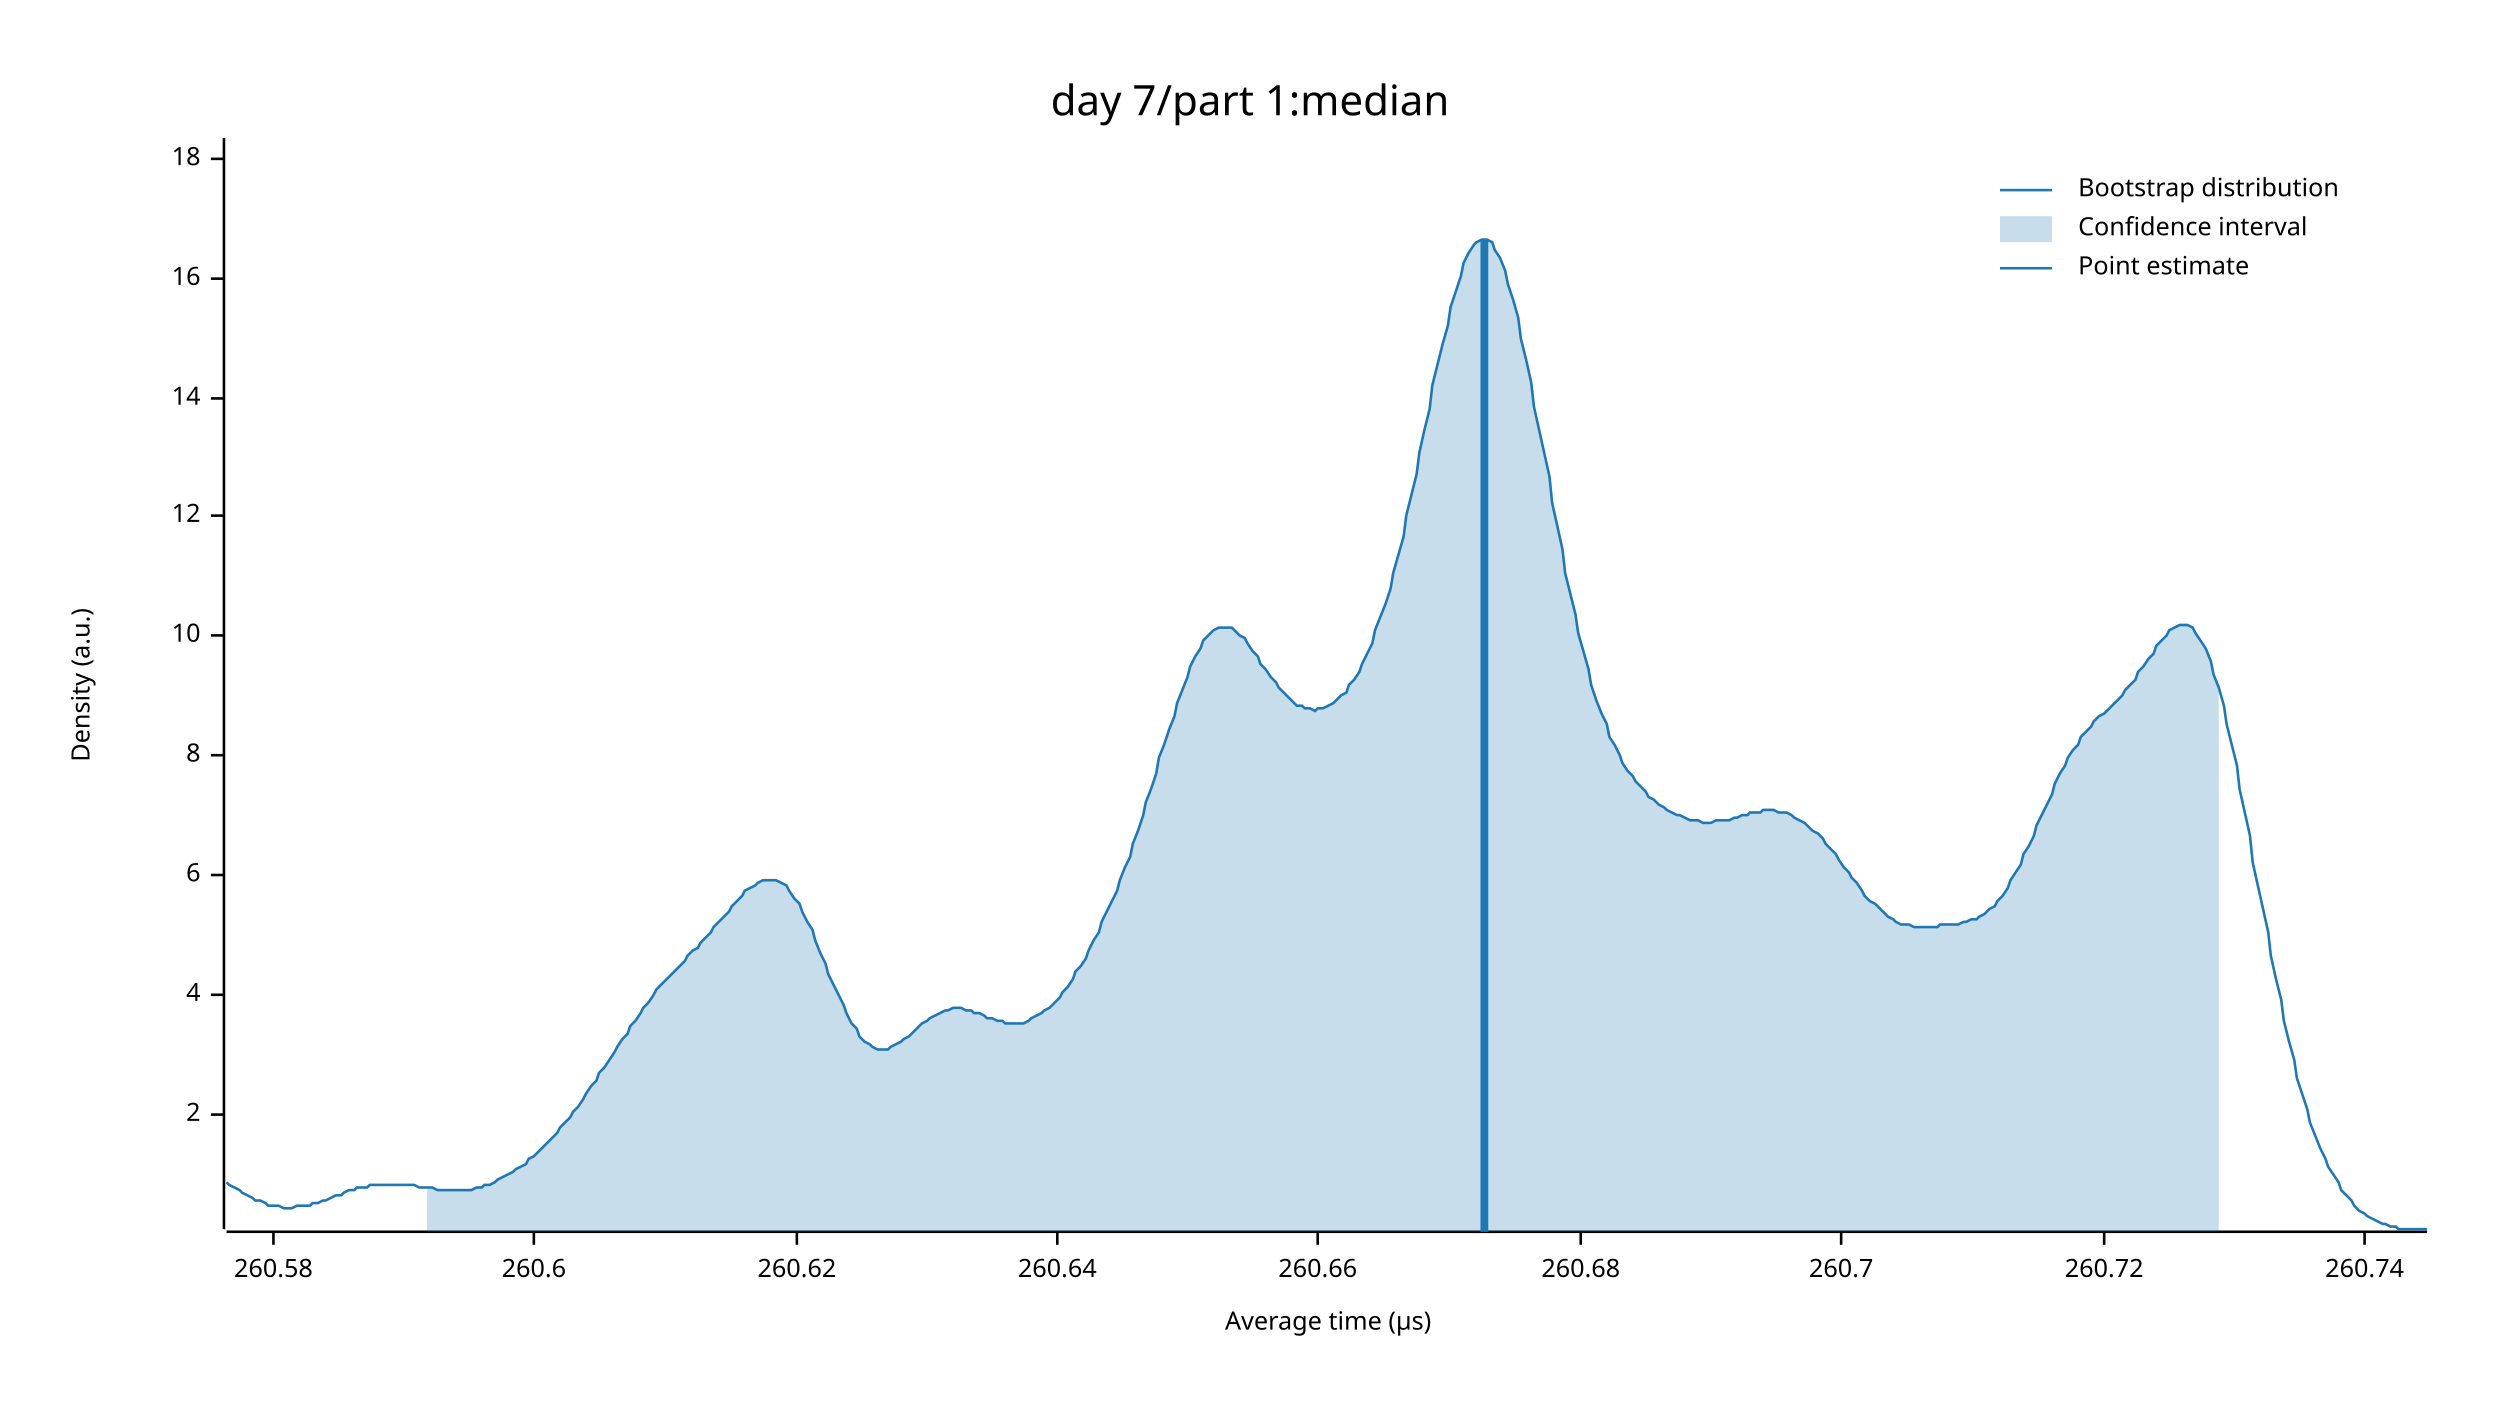
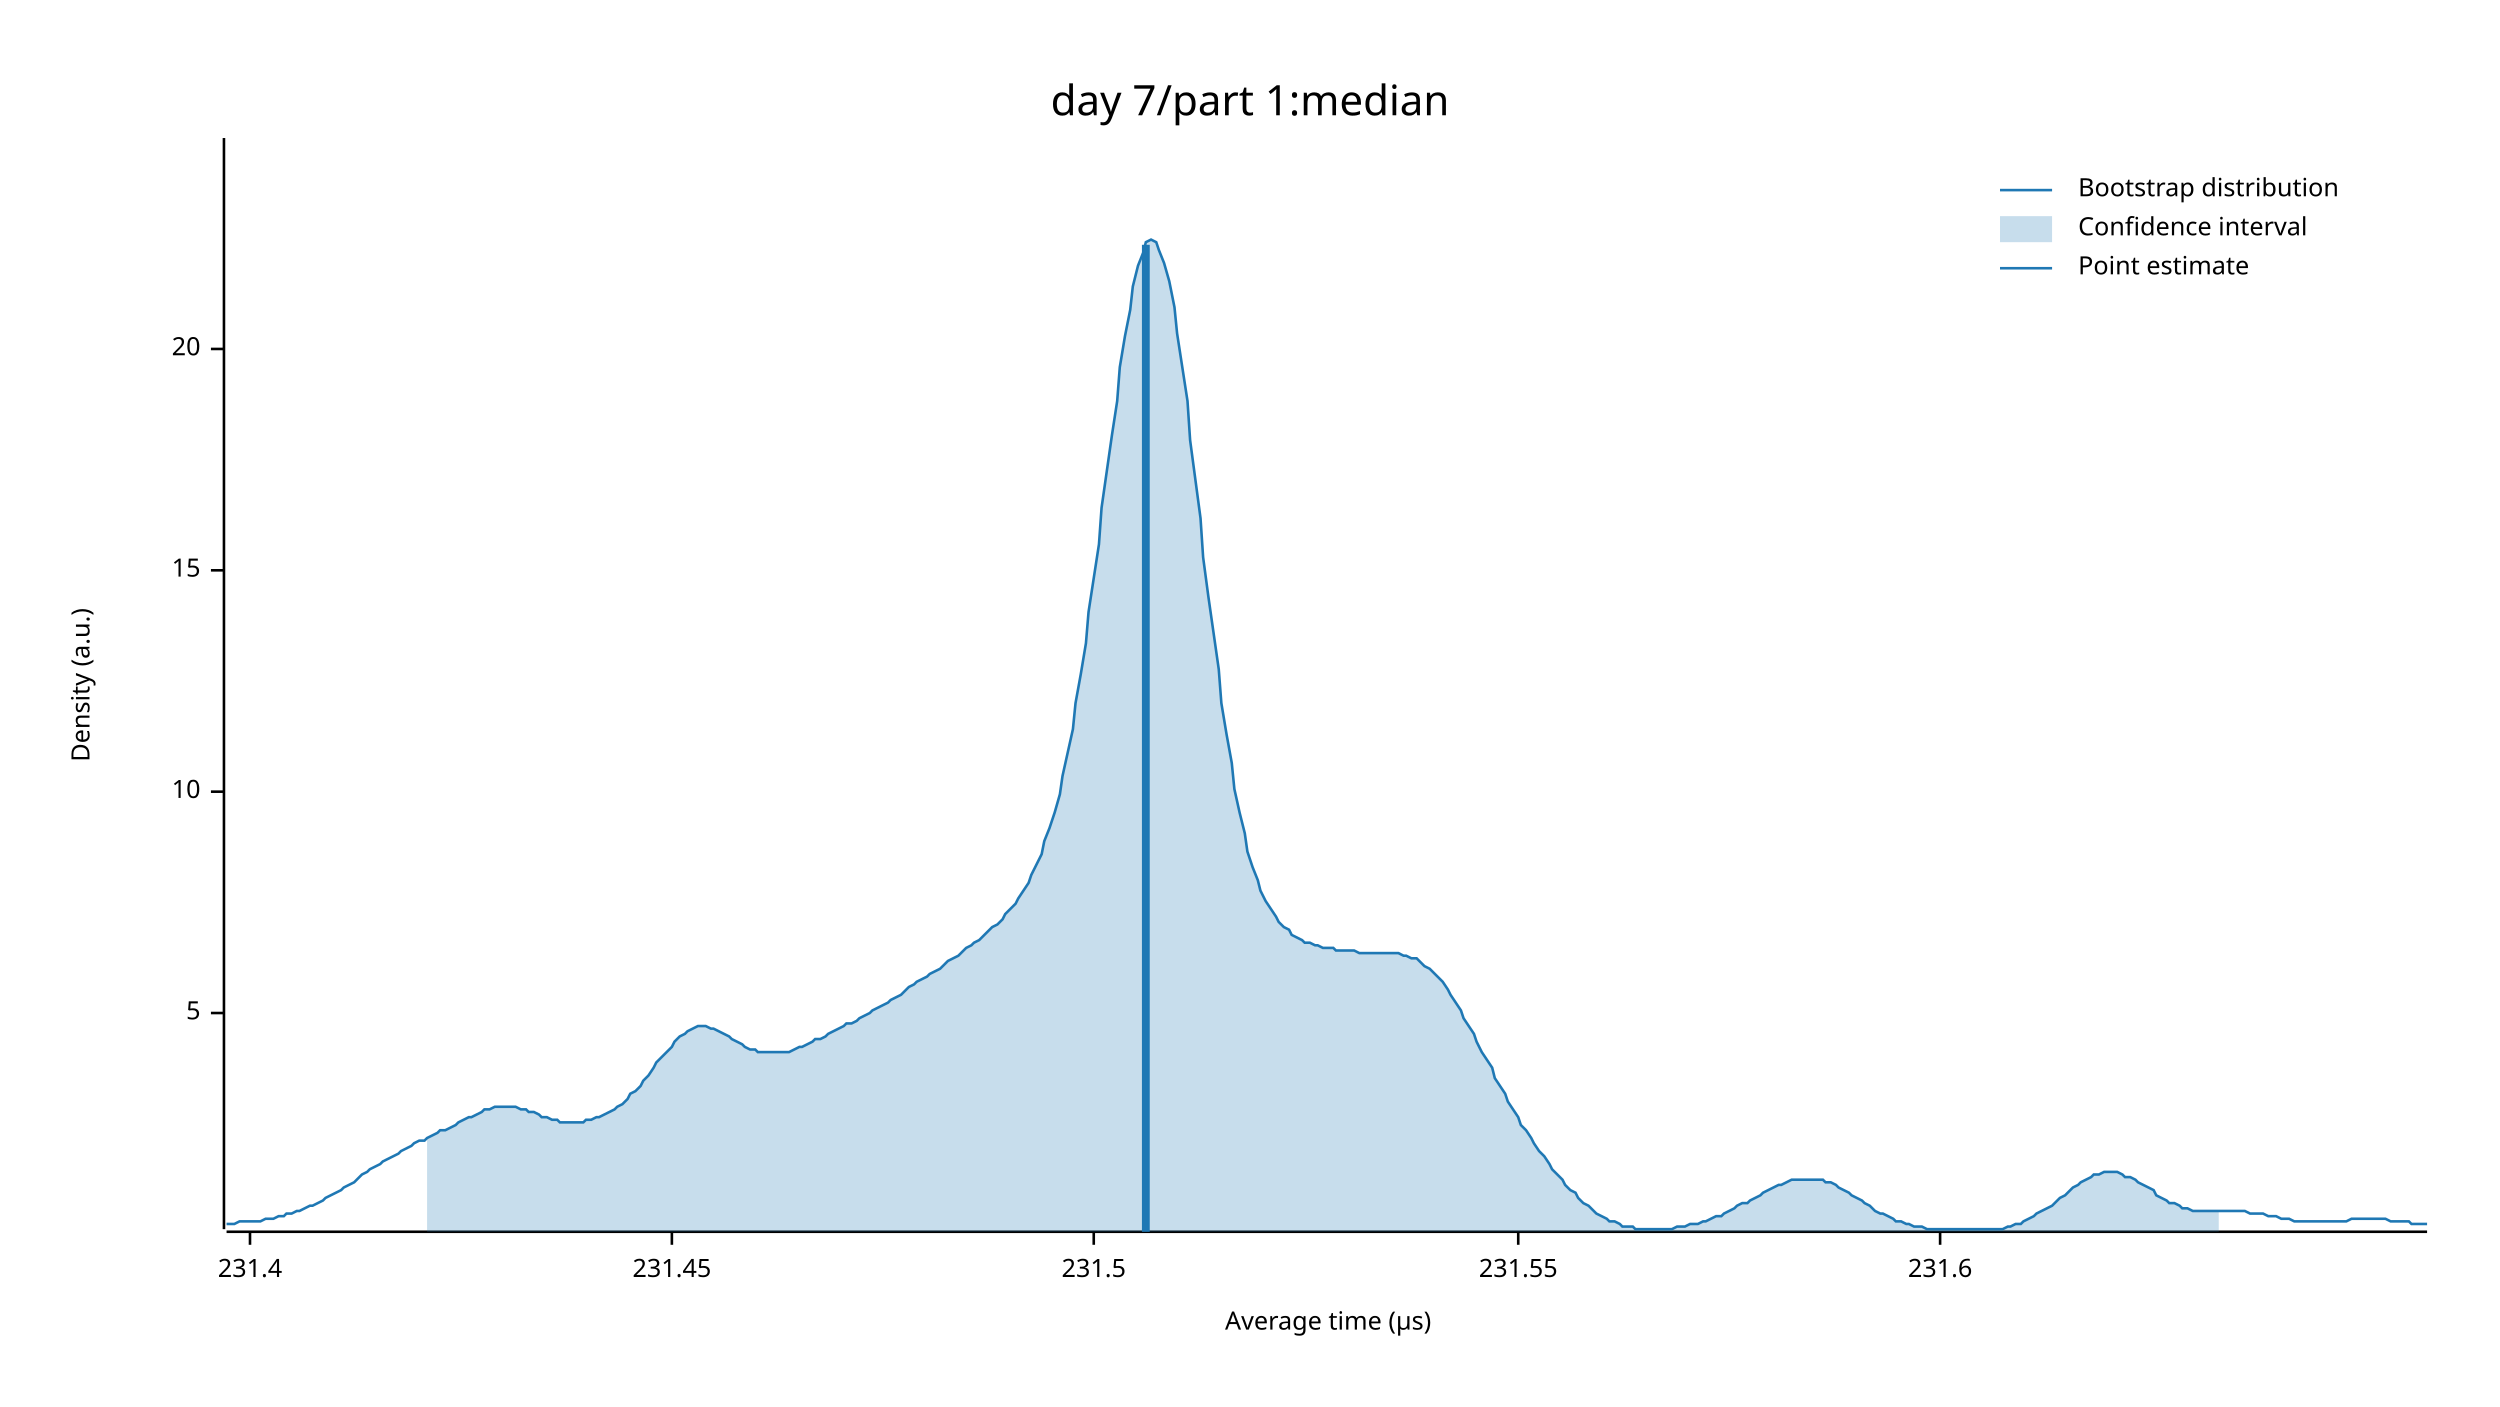
<svg xmlns="http://www.w3.org/2000/svg" width="960" height="540" viewBox="0 0 960 540">
  <text x="480" y="32" dy="0.76em" text-anchor="middle" font-family="sans-serif" font-size="16.129" opacity="1" fill="#000000">
day 7/part 1:median
</text>
  <text x="27" y="263" dy="0.76em" text-anchor="middle" font-family="sans-serif" font-size="9.677" opacity="1" fill="#000000" transform="rotate(270, 27, 263)">
Density (a.u.)
</text>
  <text x="510" y="513" dy="-0.5ex" text-anchor="middle" font-family="sans-serif" font-size="9.677" opacity="1" fill="#000000">
Average time (µs)
</text>
  <polyline fill="none" opacity="1" stroke="#000000" stroke-width="1" points="86,53 86,472 " />
-   <text x="77" y="428" dy="0.5ex" text-anchor="end" font-family="sans-serif" font-size="9.677" opacity="1" fill="#000000">
- 2
+   <text x="77" y="389" dy="0.5ex" text-anchor="end" font-family="sans-serif" font-size="9.677" opacity="1" fill="#000000">
+ 5
</text>
-   <polyline fill="none" opacity="1" stroke="#000000" stroke-width="1" points="81,428 86,428 " />
-   <text x="77" y="382" dy="0.5ex" text-anchor="end" font-family="sans-serif" font-size="9.677" opacity="1" fill="#000000">
- 4
- </text>
-   <polyline fill="none" opacity="1" stroke="#000000" stroke-width="1" points="81,382 86,382 " />
-   <text x="77" y="336" dy="0.5ex" text-anchor="end" font-family="sans-serif" font-size="9.677" opacity="1" fill="#000000">
- 6
- </text>
-   <polyline fill="none" opacity="1" stroke="#000000" stroke-width="1" points="81,336 86,336 " />
-   <text x="77" y="290" dy="0.5ex" text-anchor="end" font-family="sans-serif" font-size="9.677" opacity="1" fill="#000000">
- 8
- </text>
-   <polyline fill="none" opacity="1" stroke="#000000" stroke-width="1" points="81,290 86,290 " />
-   <text x="77" y="244" dy="0.5ex" text-anchor="end" font-family="sans-serif" font-size="9.677" opacity="1" fill="#000000">
+   <polyline fill="none" opacity="1" stroke="#000000" stroke-width="1" points="81,389 86,389 " />
+   <text x="77" y="304" dy="0.5ex" text-anchor="end" font-family="sans-serif" font-size="9.677" opacity="1" fill="#000000">
10
</text>
-   <polyline fill="none" opacity="1" stroke="#000000" stroke-width="1" points="81,244 86,244 " />
-   <text x="77" y="198" dy="0.5ex" text-anchor="end" font-family="sans-serif" font-size="9.677" opacity="1" fill="#000000">
- 12
+   <polyline fill="none" opacity="1" stroke="#000000" stroke-width="1" points="81,304 86,304 " />
+   <text x="77" y="219" dy="0.5ex" text-anchor="end" font-family="sans-serif" font-size="9.677" opacity="1" fill="#000000">
+ 15
</text>
-   <polyline fill="none" opacity="1" stroke="#000000" stroke-width="1" points="81,198 86,198 " />
-   <text x="77" y="153" dy="0.5ex" text-anchor="end" font-family="sans-serif" font-size="9.677" opacity="1" fill="#000000">
- 14
+   <polyline fill="none" opacity="1" stroke="#000000" stroke-width="1" points="81,219 86,219 " />
+   <text x="77" y="134" dy="0.5ex" text-anchor="end" font-family="sans-serif" font-size="9.677" opacity="1" fill="#000000">
+ 20
</text>
-   <polyline fill="none" opacity="1" stroke="#000000" stroke-width="1" points="81,153 86,153 " />
-   <text x="77" y="107" dy="0.5ex" text-anchor="end" font-family="sans-serif" font-size="9.677" opacity="1" fill="#000000">
- 16
+   <polyline fill="none" opacity="1" stroke="#000000" stroke-width="1" points="81,134 86,134 " />
+   <polyline fill="none" opacity="1" stroke="#000000" stroke-width="1" points="87,473 932,473 " />
+   <text x="96" y="483" dy="0.76em" text-anchor="middle" font-family="sans-serif" font-size="9.677" opacity="1" fill="#000000">
+ 231.4
</text>
-   <polyline fill="none" opacity="1" stroke="#000000" stroke-width="1" points="81,107 86,107 " />
-   <text x="77" y="61" dy="0.5ex" text-anchor="end" font-family="sans-serif" font-size="9.677" opacity="1" fill="#000000">
- 18
+   <polyline fill="none" opacity="1" stroke="#000000" stroke-width="1" points="96,473 96,478 " />
+   <text x="258" y="483" dy="0.76em" text-anchor="middle" font-family="sans-serif" font-size="9.677" opacity="1" fill="#000000">
+ 231.45
</text>
-   <polyline fill="none" opacity="1" stroke="#000000" stroke-width="1" points="81,61 86,61 " />
-   <polyline fill="none" opacity="1" stroke="#000000" stroke-width="1" points="87,473 932,473 " />
-   <text x="105" y="483" dy="0.76em" text-anchor="middle" font-family="sans-serif" font-size="9.677" opacity="1" fill="#000000">
- 260.58
+   <polyline fill="none" opacity="1" stroke="#000000" stroke-width="1" points="258,473 258,478 " />
+   <text x="420" y="483" dy="0.76em" text-anchor="middle" font-family="sans-serif" font-size="9.677" opacity="1" fill="#000000">
+ 231.5
</text>
-   <polyline fill="none" opacity="1" stroke="#000000" stroke-width="1" points="105,473 105,478 " />
-   <text x="205" y="483" dy="0.76em" text-anchor="middle" font-family="sans-serif" font-size="9.677" opacity="1" fill="#000000">
- 260.6
+   <polyline fill="none" opacity="1" stroke="#000000" stroke-width="1" points="420,473 420,478 " />
+   <text x="583" y="483" dy="0.76em" text-anchor="middle" font-family="sans-serif" font-size="9.677" opacity="1" fill="#000000">
+ 231.55
</text>
-   <polyline fill="none" opacity="1" stroke="#000000" stroke-width="1" points="205,473 205,478 " />
-   <text x="306" y="483" dy="0.76em" text-anchor="middle" font-family="sans-serif" font-size="9.677" opacity="1" fill="#000000">
- 260.62
+   <polyline fill="none" opacity="1" stroke="#000000" stroke-width="1" points="583,473 583,478 " />
+   <text x="745" y="483" dy="0.76em" text-anchor="middle" font-family="sans-serif" font-size="9.677" opacity="1" fill="#000000">
+ 231.6
</text>
-   <polyline fill="none" opacity="1" stroke="#000000" stroke-width="1" points="306,473 306,478 " />
-   <text x="406" y="483" dy="0.76em" text-anchor="middle" font-family="sans-serif" font-size="9.677" opacity="1" fill="#000000">
- 260.64
- </text>
-   <polyline fill="none" opacity="1" stroke="#000000" stroke-width="1" points="406,473 406,478 " />
-   <text x="506" y="483" dy="0.76em" text-anchor="middle" font-family="sans-serif" font-size="9.677" opacity="1" fill="#000000">
- 260.66
- </text>
-   <polyline fill="none" opacity="1" stroke="#000000" stroke-width="1" points="506,473 506,478 " />
-   <text x="607" y="483" dy="0.76em" text-anchor="middle" font-family="sans-serif" font-size="9.677" opacity="1" fill="#000000">
- 260.68
- </text>
-   <polyline fill="none" opacity="1" stroke="#000000" stroke-width="1" points="607,473 607,478 " />
-   <text x="707" y="483" dy="0.76em" text-anchor="middle" font-family="sans-serif" font-size="9.677" opacity="1" fill="#000000">
- 260.7
- </text>
-   <polyline fill="none" opacity="1" stroke="#000000" stroke-width="1" points="707,473 707,478 " />
-   <text x="808" y="483" dy="0.76em" text-anchor="middle" font-family="sans-serif" font-size="9.677" opacity="1" fill="#000000">
- 260.72
- </text>
-   <polyline fill="none" opacity="1" stroke="#000000" stroke-width="1" points="808,473 808,478 " />
-   <text x="908" y="483" dy="0.76em" text-anchor="middle" font-family="sans-serif" font-size="9.677" opacity="1" fill="#000000">
- 260.74
- </text>
-   <polyline fill="none" opacity="1" stroke="#000000" stroke-width="1" points="908,473 908,478 " />
-   <polyline fill="none" opacity="1" stroke="#1F78B4" stroke-width="1" points="87,454 88,455 90,456 92,457 93,458 95,459 97,460 98,461 100,461 102,462 103,463 105,463 107,463 109,464 110,464 112,464 114,463 115,463 117,463 119,463 120,462 122,462 124,461 125,461 127,460 129,459 131,459 132,458 134,457 136,457 137,456 139,456 141,456 142,455 144,455 146,455 147,455 149,455 151,455 153,455 154,455 156,455 158,455 159,455 161,456 163,456 164,456 166,456 168,457 169,457 171,457 173,457 175,457 176,457 178,457 180,457 181,457 183,456 185,456 186,455 188,455 190,454 191,453 193,452 195,451 197,450 198,449 200,448 202,447 203,445 205,444 207,442 208,441 210,439 212,437 214,435 215,433 217,431 219,429 220,427 222,425 224,422 225,420 227,417 229,415 230,412 232,410 234,407 236,404 237,402 239,399 241,397 242,394 244,392 246,389 247,387 249,385 251,382 252,380 254,378 256,376 258,374 259,373 261,371 263,369 264,367 266,365 268,364 269,362 271,360 273,358 274,356 276,354 278,352 280,350 281,348 283,346 285,344 286,342 288,341 290,340 291,339 293,338 295,338 296,338 298,338 300,339 302,340 303,342 305,345 307,347 308,350 310,354 312,357 313,361 315,366 317,370 318,374 320,378 322,382 324,386 325,389 327,393 329,395 330,398 332,400 334,401 335,402 337,403 339,403 341,403 342,402 344,401 346,400 347,399 349,398 351,396 352,395 354,393 356,392 357,391 359,390 361,389 363,388 364,388 366,387 368,387 369,387 371,388 373,388 374,389 376,389 378,390 379,391 381,391 383,392 385,392 386,393 388,393 390,393 391,393 393,393 395,392 396,391 398,390 400,389 401,388 403,387 405,385 407,383 408,381 410,379 412,376 413,373 415,371 417,368 418,365 420,361 422,358 423,354 425,350 427,346 429,342 430,338 432,333 434,329 435,324 437,319 439,313 440,308 442,303 444,297 445,291 447,286 449,280 451,275 452,270 454,265 456,260 457,256 459,252 461,249 462,246 464,244 466,242 468,241 469,241 471,241 473,241 474,242 476,244 478,245 479,247 481,250 483,252 484,255 486,257 488,260 490,262 491,264 493,266 495,268 496,269 498,271 500,271 501,272 503,272 505,273 506,272 508,272 510,271 512,270 513,269 515,267 517,266 518,263 520,261 522,258 523,255 525,251 527,247 528,242 530,237 532,232 534,226 535,220 537,213 539,206 540,198 542,190 544,182 545,174 547,165 549,157 550,148 552,140 554,132 556,125 557,118 559,112 561,106 562,101 564,97 566,94 567,93 569,92 571,92 573,93 574,96 576,99 578,104 579,109 581,115 583,122 584,130 586,138 588,147 589,156 591,165 593,174 595,183 596,193 598,202 600,211 601,220 603,228 605,236 606,243 608,250 610,257 611,263 613,269 615,274 617,278 618,283 620,286 622,290 623,293 625,296 627,298 628,300 630,302 632,304 633,306 635,307 637,309 639,310 640,311 642,312 644,313 645,313 647,314 649,315 650,315 652,315 654,316 655,316 657,316 659,315 661,315 662,315 664,315 666,314 667,314 669,313 671,313 672,312 674,312 676,312 677,311 679,311 681,311 683,312 684,312 686,312 688,313 689,314 691,315 693,316 694,317 696,319 698,320 700,322 701,324 703,326 705,328 706,330 708,333 710,335 711,337 713,339 715,342 716,344 718,346 720,347 722,349 723,350 725,352 727,353 728,354 730,355 732,355 733,355 735,356 737,356 738,356 740,356 742,356 744,356 745,355 747,355 749,355 750,355 752,355 754,354 755,354 757,353 759,353 760,352 762,351 764,349 766,348 767,346 769,344 771,341 772,338 774,335 776,332 777,328 779,325 781,321 782,317 784,313 786,309 788,305 789,301 791,297 793,294 794,291 796,288 798,286 799,283 801,281 803,279 804,277 806,275 808,274 810,272 811,271 813,269 815,267 816,265 818,263 820,261 821,258 823,256 825,253 827,251 828,248 830,246 832,244 833,242 835,241 837,240 838,240 840,240 842,241 843,243 845,246 847,249 849,254 850,259 852,264 854,271 855,278 857,286 859,294 860,303 862,312 864,321 865,331 867,340 869,349 871,358 872,367 874,376 876,384 877,392 879,400 881,407 882,414 884,420 886,426 887,431 889,436 891,441 893,445 894,448 896,451 898,454 899,457 901,459 903,461 904,463 906,465 908,466 909,467 911,468 913,469 915,470 916,470 918,471 920,471 921,472 923,472 925,472 926,472 928,472 930,472 932,472 " />
-   <polygon opacity="0.25" fill="#1F78B4" points="164,456 166,456 168,457 169,457 171,457 173,457 175,457 176,457 178,457 180,457 181,457 183,456 185,456 186,455 188,455 190,454 191,453 193,452 195,451 197,450 198,449 200,448 202,447 203,445 205,444 207,442 208,441 210,439 212,437 214,435 215,433 217,431 219,429 220,427 222,425 224,422 225,420 227,417 229,415 230,412 232,410 234,407 236,404 237,402 239,399 241,397 242,394 244,392 246,389 247,387 249,385 251,382 252,380 254,378 256,376 258,374 259,373 261,371 263,369 264,367 266,365 268,364 269,362 271,360 273,358 274,356 276,354 278,352 280,350 281,348 283,346 285,344 286,342 288,341 290,340 291,339 293,338 295,338 296,338 298,338 300,339 302,340 303,342 305,345 307,347 308,350 310,354 312,357 313,361 315,366 317,370 318,374 320,378 322,382 324,386 325,389 327,393 329,395 330,398 332,400 334,401 335,402 337,403 339,403 341,403 342,402 344,401 346,400 347,399 349,398 351,396 352,395 354,393 356,392 357,391 359,390 361,389 363,388 364,388 366,387 368,387 369,387 371,388 373,388 374,389 376,389 378,390 379,391 381,391 383,392 385,392 386,393 388,393 390,393 391,393 393,393 395,392 396,391 398,390 400,389 401,388 403,387 405,385 407,383 408,381 410,379 412,376 413,373 415,371 417,368 418,365 420,361 422,358 423,354 425,350 427,346 429,342 430,338 432,333 434,329 435,324 437,319 439,313 440,308 442,303 444,297 445,291 447,286 449,280 451,275 452,270 454,265 456,260 457,256 459,252 461,249 462,246 464,244 466,242 468,241 469,241 471,241 473,241 474,242 476,244 478,245 479,247 481,250 483,252 484,255 486,257 488,260 490,262 491,264 493,266 495,268 496,269 498,271 500,271 501,272 503,272 505,273 506,272 508,272 510,271 512,270 513,269 515,267 517,266 518,263 520,261 522,258 523,255 525,251 527,247 528,242 530,237 532,232 534,226 535,220 537,213 539,206 540,198 542,190 544,182 545,174 547,165 549,157 550,148 552,140 554,132 556,125 557,118 559,112 561,106 562,101 564,97 566,94 567,93 569,92 571,92 573,93 574,96 576,99 578,104 579,109 581,115 583,122 584,130 586,138 588,147 589,156 591,165 593,174 595,183 596,193 598,202 600,211 601,220 603,228 605,236 606,243 608,250 610,257 611,263 613,269 615,274 617,278 618,283 620,286 622,290 623,293 625,296 627,298 628,300 630,302 632,304 633,306 635,307 637,309 639,310 640,311 642,312 644,313 645,313 647,314 649,315 650,315 652,315 654,316 655,316 657,316 659,315 661,315 662,315 664,315 666,314 667,314 669,313 671,313 672,312 674,312 676,312 677,311 679,311 681,311 683,312 684,312 686,312 688,313 689,314 691,315 693,316 694,317 696,319 698,320 700,322 701,324 703,326 705,328 706,330 708,333 710,335 711,337 713,339 715,342 716,344 718,346 720,347 722,349 723,350 725,352 727,353 728,354 730,355 732,355 733,355 735,356 737,356 738,356 740,356 742,356 744,356 745,355 747,355 749,355 750,355 752,355 754,354 755,354 757,353 759,353 760,352 762,351 764,349 766,348 767,346 769,344 771,341 772,338 774,335 776,332 777,328 779,325 781,321 782,317 784,313 786,309 788,305 789,301 791,297 793,294 794,291 796,288 798,286 799,283 801,281 803,279 804,277 806,275 808,274 810,272 811,271 813,269 815,267 816,265 818,263 820,261 821,258 823,256 825,253 827,251 828,248 830,246 832,244 833,242 835,241 837,240 838,240 840,240 842,241 843,243 845,246 847,249 849,254 850,259 852,264 852,473 164,473 " />
-   <polyline fill="none" opacity="1" stroke="#1F78B4" stroke-width="3" points="570,473 570,92 " />
+   <polyline fill="none" opacity="1" stroke="#000000" stroke-width="1" points="745,473 745,478 " />
+   <polyline fill="none" opacity="1" stroke="#1F78B4" stroke-width="1" points="87,470 88,470 90,470 92,469 93,469 95,469 97,469 98,469 100,469 102,468 103,468 105,468 107,467 109,467 110,466 112,466 114,465 115,465 117,464 119,463 120,463 122,462 124,461 125,460 127,459 129,458 131,457 132,456 134,455 136,454 137,453 139,451 141,450 142,449 144,448 146,447 147,446 149,445 151,444 153,443 154,442 156,441 158,440 159,439 161,438 163,438 164,437 166,436 168,435 169,434 171,434 173,433 175,432 176,431 178,430 180,429 181,429 183,428 185,427 186,426 188,426 190,425 191,425 193,425 195,425 197,425 198,425 200,426 202,426 203,427 205,427 207,428 208,429 210,429 212,430 214,430 215,431 217,431 219,431 220,431 222,431 224,431 225,430 227,430 229,429 230,429 232,428 234,427 236,426 237,425 239,424 241,422 242,420 244,419 246,417 247,415 249,413 251,410 252,408 254,406 256,404 258,402 259,400 261,398 263,397 264,396 266,395 268,394 269,394 271,394 273,395 274,395 276,396 278,397 280,398 281,399 283,400 285,401 286,402 288,403 290,403 291,404 293,404 295,404 296,404 298,404 300,404 302,404 303,404 305,403 307,402 308,402 310,401 312,400 313,399 315,399 317,398 318,397 320,396 322,395 324,394 325,393 327,393 329,392 330,391 332,390 334,389 335,388 337,387 339,386 341,385 342,384 344,383 346,382 347,381 349,379 351,378 352,377 354,376 356,375 357,374 359,373 361,372 363,370 364,369 366,368 368,367 369,366 371,364 373,363 374,362 376,361 378,359 379,358 381,356 383,355 385,353 386,351 388,349 390,347 391,345 393,342 395,339 396,336 398,332 400,328 401,323 403,318 405,312 407,305 408,298 410,289 412,280 413,270 415,259 417,247 418,235 420,222 422,209 423,195 425,181 427,167 429,154 430,141 432,129 434,119 435,110 437,102 439,97 440,93 442,92 444,93 445,96 447,101 449,108 451,118 452,128 454,141 456,154 457,169 459,184 461,199 462,214 464,229 466,243 468,257 469,270 471,282 473,293 474,303 476,312 478,320 479,327 481,333 483,338 484,342 486,346 488,349 490,352 491,354 493,356 495,357 496,359 498,360 500,361 501,362 503,362 505,363 506,363 508,364 510,364 512,364 513,365 515,365 517,365 518,365 520,365 522,366 523,366 525,366 527,366 528,366 530,366 532,366 534,366 535,366 537,366 539,367 540,367 542,368 544,368 545,369 547,371 549,372 550,373 552,375 554,377 556,380 557,382 559,385 561,388 562,391 564,394 566,397 567,400 569,404 571,407 573,410 574,414 576,417 578,420 579,423 581,426 583,429 584,432 586,434 588,437 589,439 591,442 593,444 595,447 596,449 598,451 600,453 601,455 603,457 605,458 606,460 608,462 610,463 611,464 613,466 615,467 617,468 618,469 620,469 622,470 623,471 625,471 627,471 628,472 630,472 632,472 633,472 635,472 637,472 639,472 640,472 642,472 644,471 645,471 647,471 649,470 650,470 652,470 654,469 655,469 657,468 659,467 661,467 662,466 664,465 666,464 667,463 669,462 671,462 672,461 674,460 676,459 677,458 679,457 681,456 683,455 684,455 686,454 688,453 689,453 691,453 693,453 694,453 696,453 698,453 700,453 701,454 703,454 705,455 706,456 708,457 710,458 711,459 713,460 715,461 716,462 718,463 720,465 722,466 723,466 725,467 727,468 728,469 730,469 732,470 733,470 735,471 737,471 738,471 740,472 742,472 744,472 745,472 747,472 749,472 750,472 752,472 754,472 755,472 757,472 759,472 760,472 762,472 764,472 766,472 767,472 769,472 771,471 772,471 774,470 776,470 777,469 779,468 781,467 782,466 784,465 786,464 788,463 789,462 791,460 793,459 794,458 796,456 798,455 799,454 801,453 803,452 804,451 806,451 808,450 810,450 811,450 813,450 815,451 816,452 818,452 820,453 821,454 823,455 825,456 827,457 828,459 830,460 832,461 833,462 835,462 837,463 838,464 840,464 842,465 843,465 845,465 847,465 849,465 850,465 852,465 854,465 855,465 857,465 859,465 860,465 862,465 864,466 865,466 867,466 869,466 871,467 872,467 874,467 876,468 877,468 879,468 881,469 882,469 884,469 886,469 887,469 889,469 891,469 893,469 894,469 896,469 898,469 899,469 901,469 903,468 904,468 906,468 908,468 909,468 911,468 913,468 915,468 916,468 918,469 920,469 921,469 923,469 925,469 926,470 928,470 930,470 932,470 " />
+   <polygon opacity="0.25" fill="#1F78B4" points="164,437 166,436 168,435 169,434 171,434 173,433 175,432 176,431 178,430 180,429 181,429 183,428 185,427 186,426 188,426 190,425 191,425 193,425 195,425 197,425 198,425 200,426 202,426 203,427 205,427 207,428 208,429 210,429 212,430 214,430 215,431 217,431 219,431 220,431 222,431 224,431 225,430 227,430 229,429 230,429 232,428 234,427 236,426 237,425 239,424 241,422 242,420 244,419 246,417 247,415 249,413 251,410 252,408 254,406 256,404 258,402 259,400 261,398 263,397 264,396 266,395 268,394 269,394 271,394 273,395 274,395 276,396 278,397 280,398 281,399 283,400 285,401 286,402 288,403 290,403 291,404 293,404 295,404 296,404 298,404 300,404 302,404 303,404 305,403 307,402 308,402 310,401 312,400 313,399 315,399 317,398 318,397 320,396 322,395 324,394 325,393 327,393 329,392 330,391 332,390 334,389 335,388 337,387 339,386 341,385 342,384 344,383 346,382 347,381 349,379 351,378 352,377 354,376 356,375 357,374 359,373 361,372 363,370 364,369 366,368 368,367 369,366 371,364 373,363 374,362 376,361 378,359 379,358 381,356 383,355 385,353 386,351 388,349 390,347 391,345 393,342 395,339 396,336 398,332 400,328 401,323 403,318 405,312 407,305 408,298 410,289 412,280 413,270 415,259 417,247 418,235 420,222 422,209 423,195 425,181 427,167 429,154 430,141 432,129 434,119 435,110 437,102 439,97 440,93 442,92 444,93 445,96 447,101 449,108 451,118 452,128 454,141 456,154 457,169 459,184 461,199 462,214 464,229 466,243 468,257 469,270 471,282 473,293 474,303 476,312 478,320 479,327 481,333 483,338 484,342 486,346 488,349 490,352 491,354 493,356 495,357 496,359 498,360 500,361 501,362 503,362 505,363 506,363 508,364 510,364 512,364 513,365 515,365 517,365 518,365 520,365 522,366 523,366 525,366 527,366 528,366 530,366 532,366 534,366 535,366 537,366 539,367 540,367 542,368 544,368 545,369 547,371 549,372 550,373 552,375 554,377 556,380 557,382 559,385 561,388 562,391 564,394 566,397 567,400 569,404 571,407 573,410 574,414 576,417 578,420 579,423 581,426 583,429 584,432 586,434 588,437 589,439 591,442 593,444 595,447 596,449 598,451 600,453 601,455 603,457 605,458 606,460 608,462 610,463 611,464 613,466 615,467 617,468 618,469 620,469 622,470 623,471 625,471 627,471 628,472 630,472 632,472 633,472 635,472 637,472 639,472 640,472 642,472 644,471 645,471 647,471 649,470 650,470 652,470 654,469 655,469 657,468 659,467 661,467 662,466 664,465 666,464 667,463 669,462 671,462 672,461 674,460 676,459 677,458 679,457 681,456 683,455 684,455 686,454 688,453 689,453 691,453 693,453 694,453 696,453 698,453 700,453 701,454 703,454 705,455 706,456 708,457 710,458 711,459 713,460 715,461 716,462 718,463 720,465 722,466 723,466 725,467 727,468 728,469 730,469 732,470 733,470 735,471 737,471 738,471 740,472 742,472 744,472 745,472 747,472 749,472 750,472 752,472 754,472 755,472 757,472 759,472 760,472 762,472 764,472 766,472 767,472 769,472 771,471 772,471 774,470 776,470 777,469 779,468 781,467 782,466 784,465 786,464 788,463 789,462 791,460 793,459 794,458 796,456 798,455 799,454 801,453 803,452 804,451 806,451 808,450 810,450 811,450 813,450 815,451 816,452 818,452 820,453 821,454 823,455 825,456 827,457 828,459 830,460 832,461 833,462 835,462 837,463 838,464 840,464 842,465 843,465 845,465 847,465 849,465 850,465 852,465 852,473 164,473 " />
+   <polyline fill="none" opacity="1" stroke="#1F78B4" stroke-width="3" points="440,473 440,94 " />
  <text x="798" y="68" dy="0.76em" text-anchor="start" font-family="sans-serif" font-size="9.677" opacity="1" fill="#000000">
Bootstrap distribution
</text>
  <text x="798" y="83" dy="0.76em" text-anchor="start" font-family="sans-serif" font-size="9.677" opacity="1" fill="#000000">
Confidence interval
</text>
  <text x="798" y="98" dy="0.76em" text-anchor="start" font-family="sans-serif" font-size="9.677" opacity="1" fill="#000000">
Point estimate
</text>
  <polyline fill="none" opacity="1" stroke="#1F78B4" stroke-width="1" points="768,73 788,73 " />
  <rect x="768" y="83" width="20" height="10" opacity="0.25" fill="#1F78B4" stroke="none" />
  <polyline fill="none" opacity="1" stroke="#1F78B4" stroke-width="1" points="768,103 788,103 " />
</svg>
